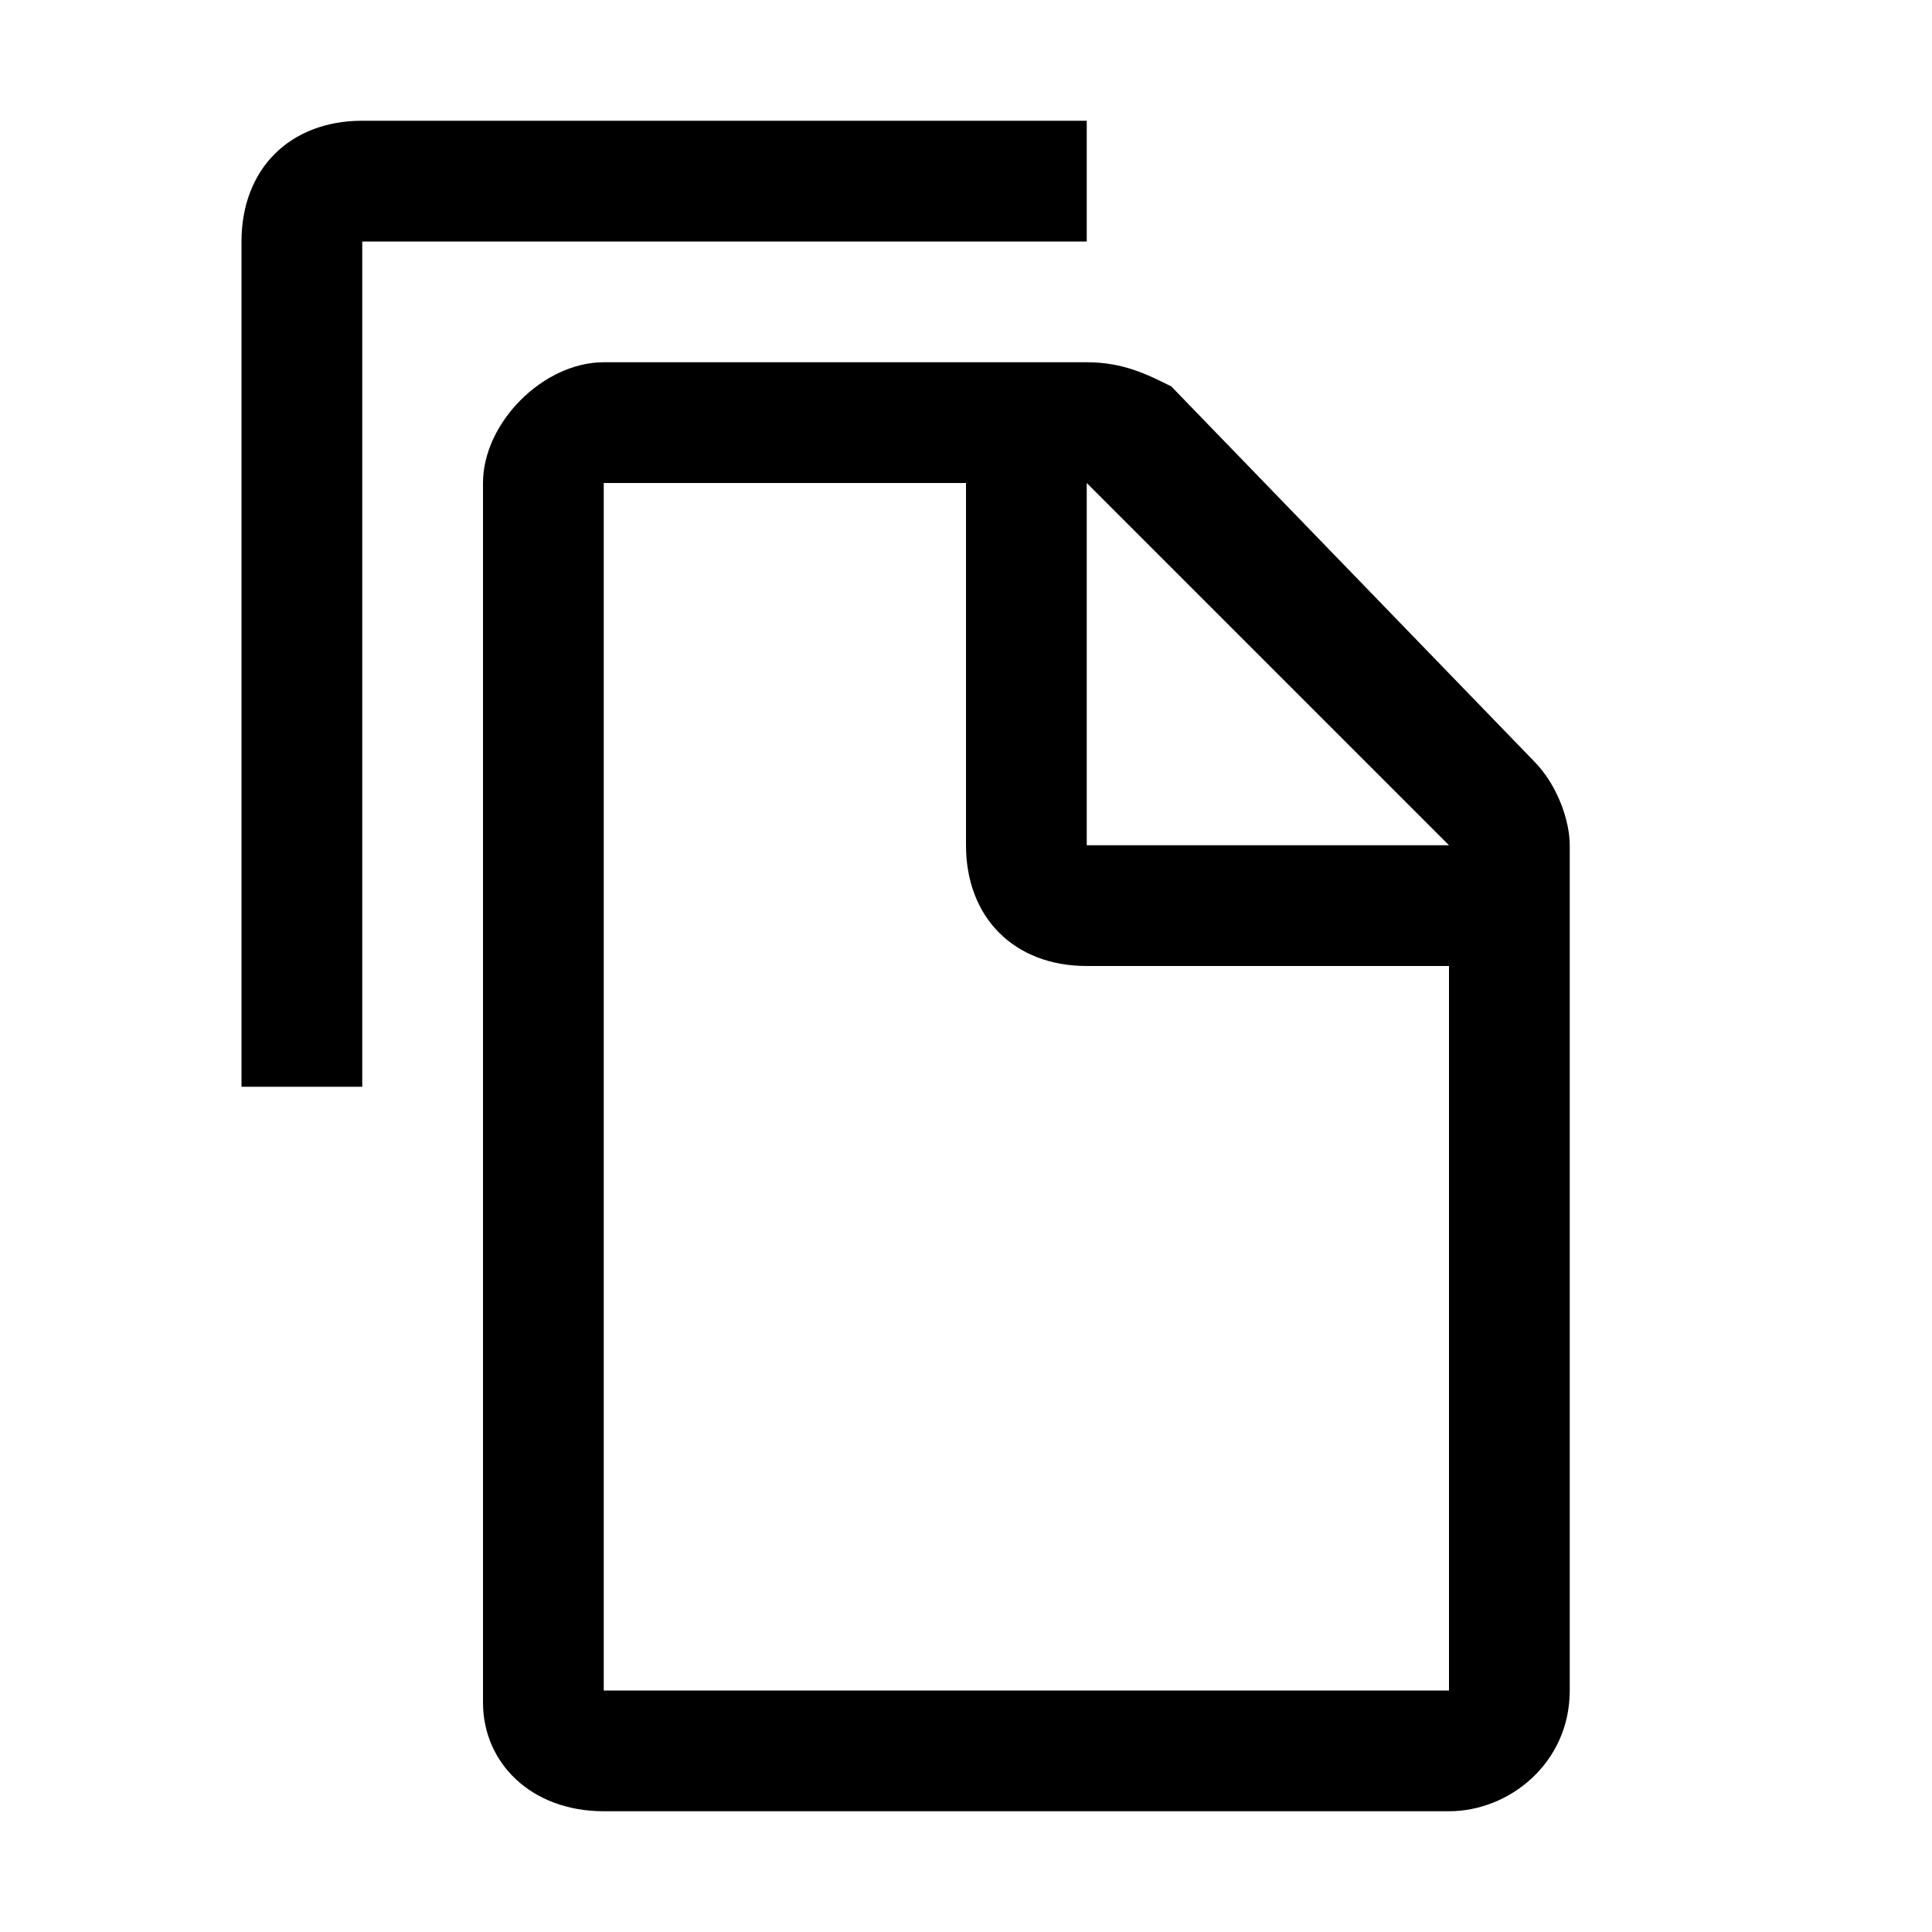
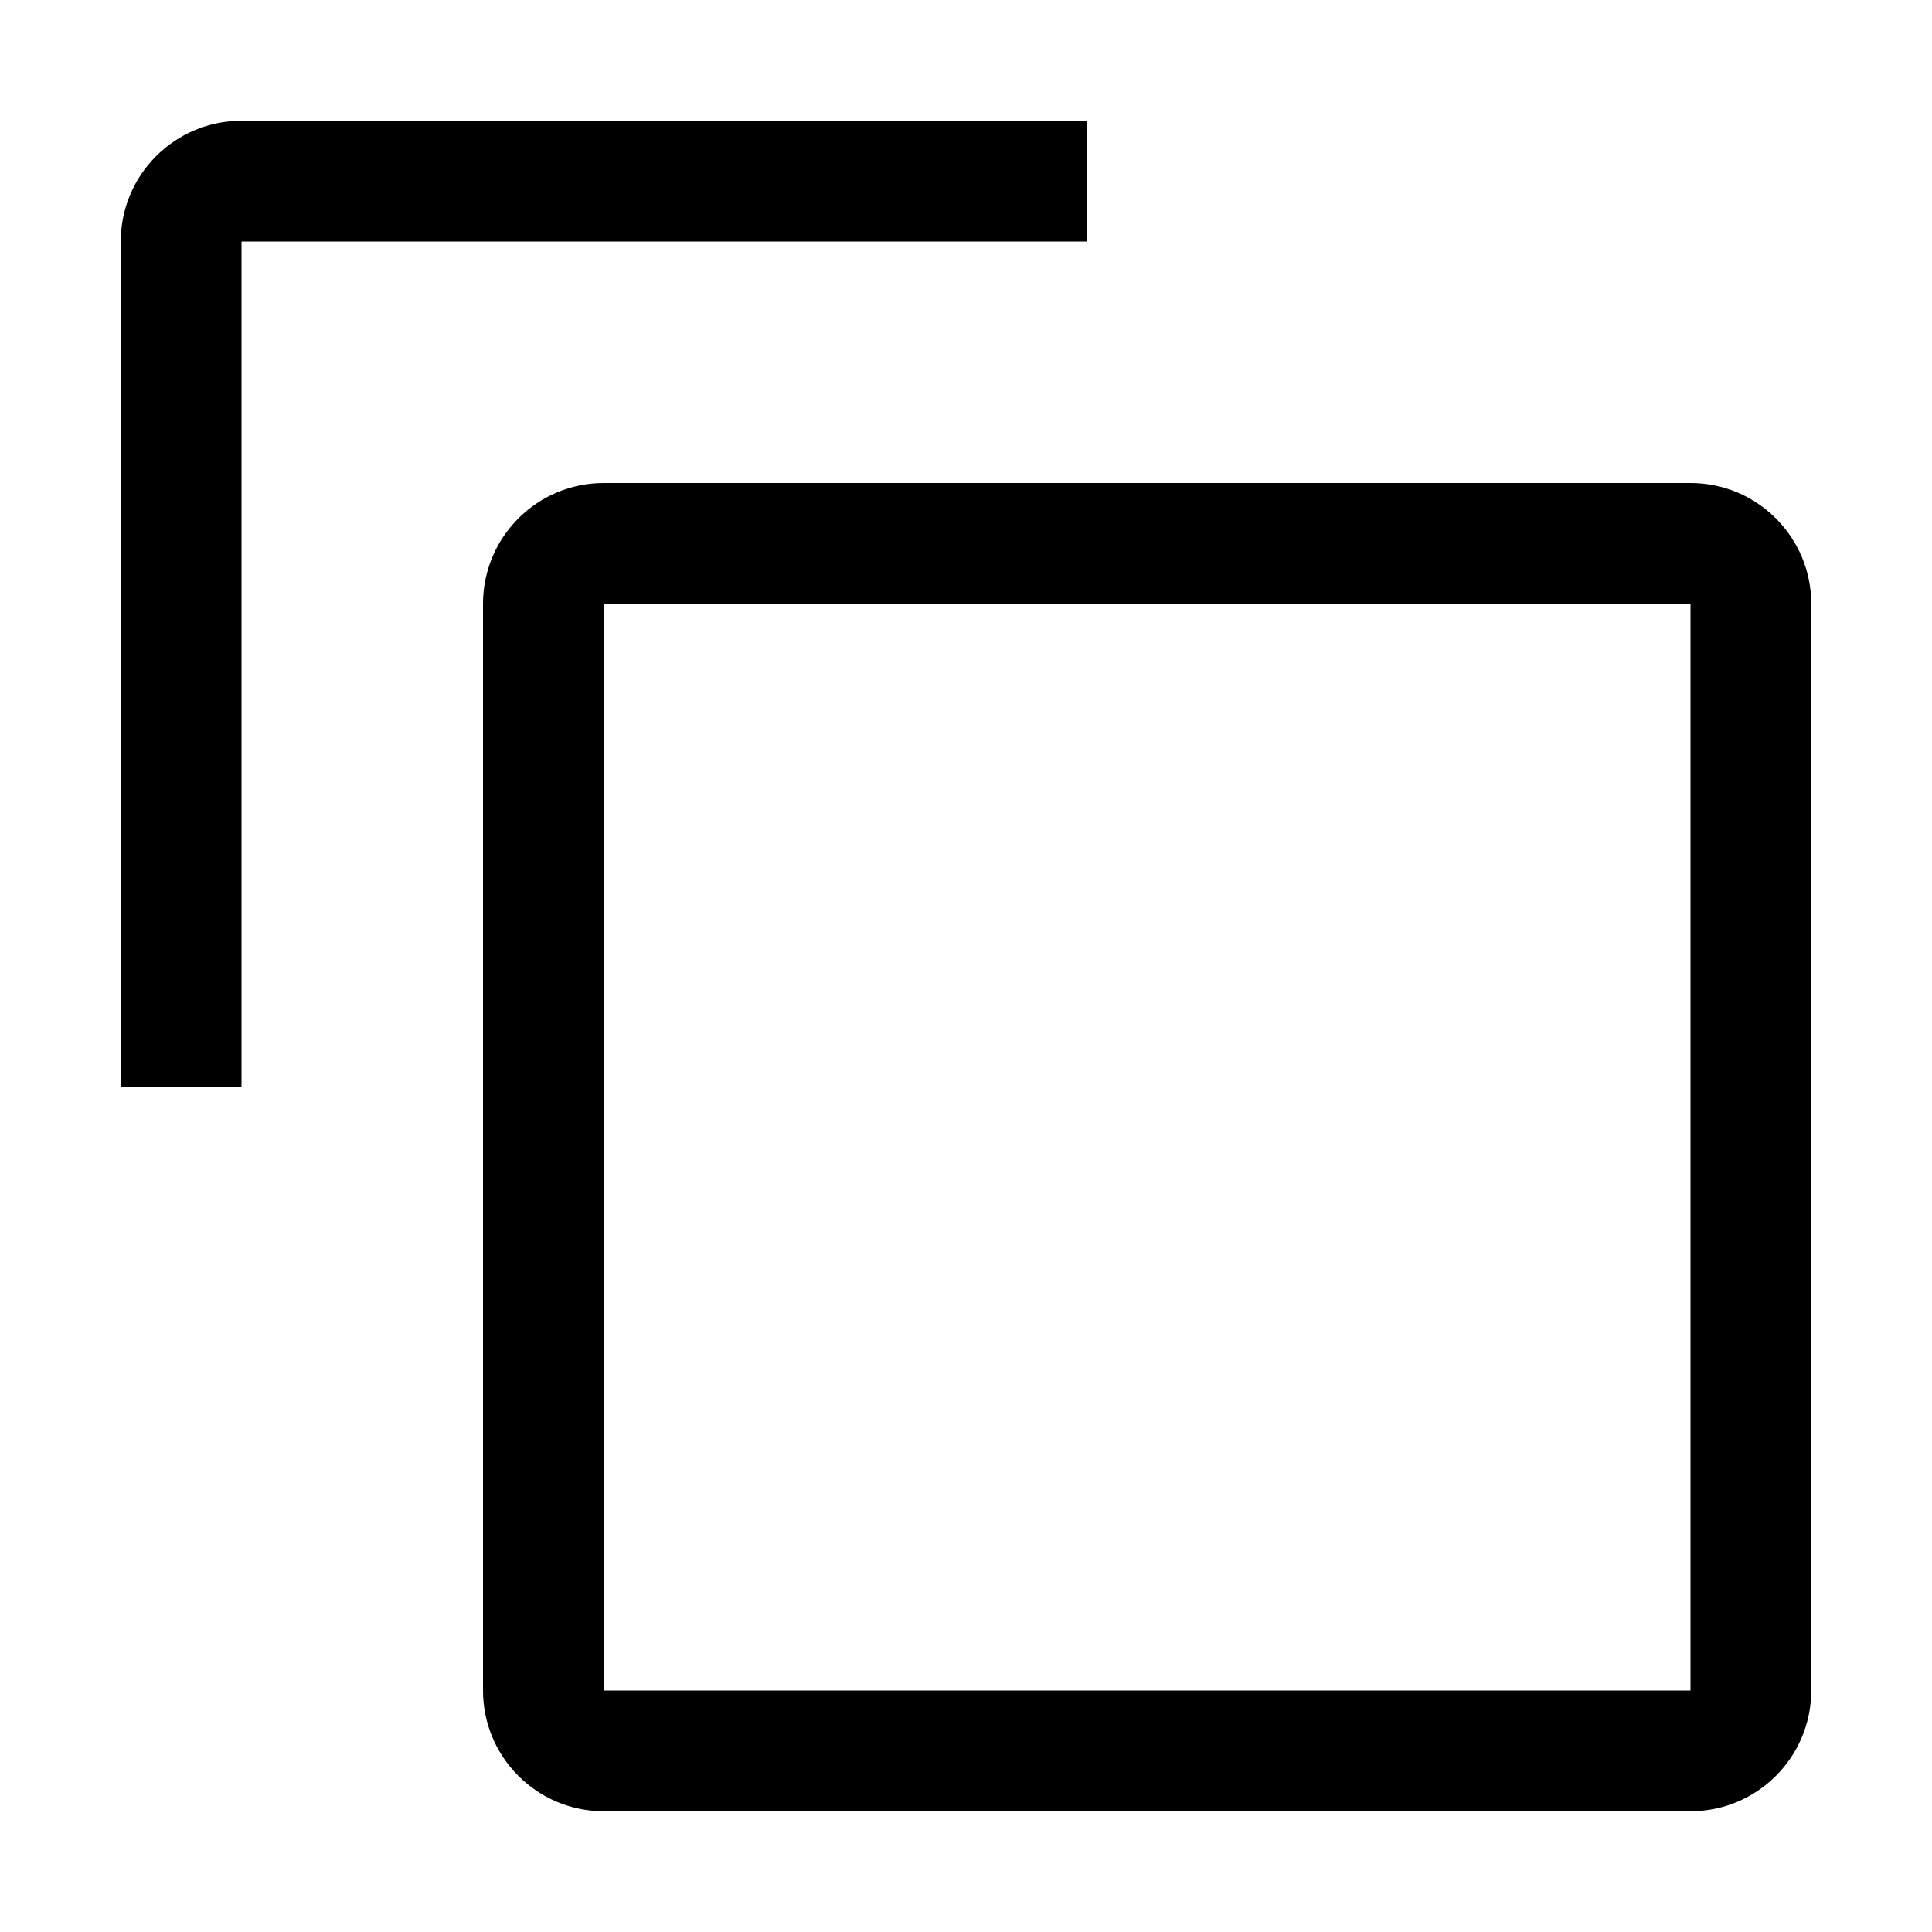
- <svg xmlns="http://www.w3.org/2000/svg" version="1.1" id="icon" x="0px" y="0px" width="16px" height="16px" viewBox="0 0 16 16" style="enable-background:new 0 0 16 16;" xml:space="preserve">
-   <style type="text/css">
- 	.st0{fill:none;}
- </style>
-   <path d="M3,9H2V2c0-0.6,0.4-1,1-1h6v1H3V9z" />
-   <path d="M12.7,6.3l-3-3.1C9.5,3.1,9.3,3,9,3H5C4.5,3,4,3.5,4,4v10.1C4,14.6,4.4,15,5,15H12c0.5,0,1-0.4,1-1V7  C13,6.8,12.9,6.5,12.7,6.3z M9,4l3,3H9V4z M5,14V4h3v3c0,0.6,0.4,1,1,1h3v6H5z" />
-   <rect id="_Transparent_Rectangle_" class="st0" width="16" height="16" />
+ <svg xmlns="http://www.w3.org/2000/svg" id="icon" viewBox="0 0 16 16">
+   <defs>
+     <style>.cls-1{fill:none;}</style>
+   </defs>
+   <path d="M14,5v9H5V5h9m0-1H5A1,1,0,0,0,4,5v9a1,1,0,0,0,1,1h9a1,1,0,0,0,1-1V5a1,1,0,0,0-1-1Z" transform="translate(0)" />
+   <path d="M2,9H1V2A1,1,0,0,1,2,1H9V2H2Z" transform="translate(0)" />
+   <rect id="_Transparent_Rectangle_" data-name="&lt;Transparent Rectangle&gt;" class="cls-1" width="16" height="16" />
</svg>
